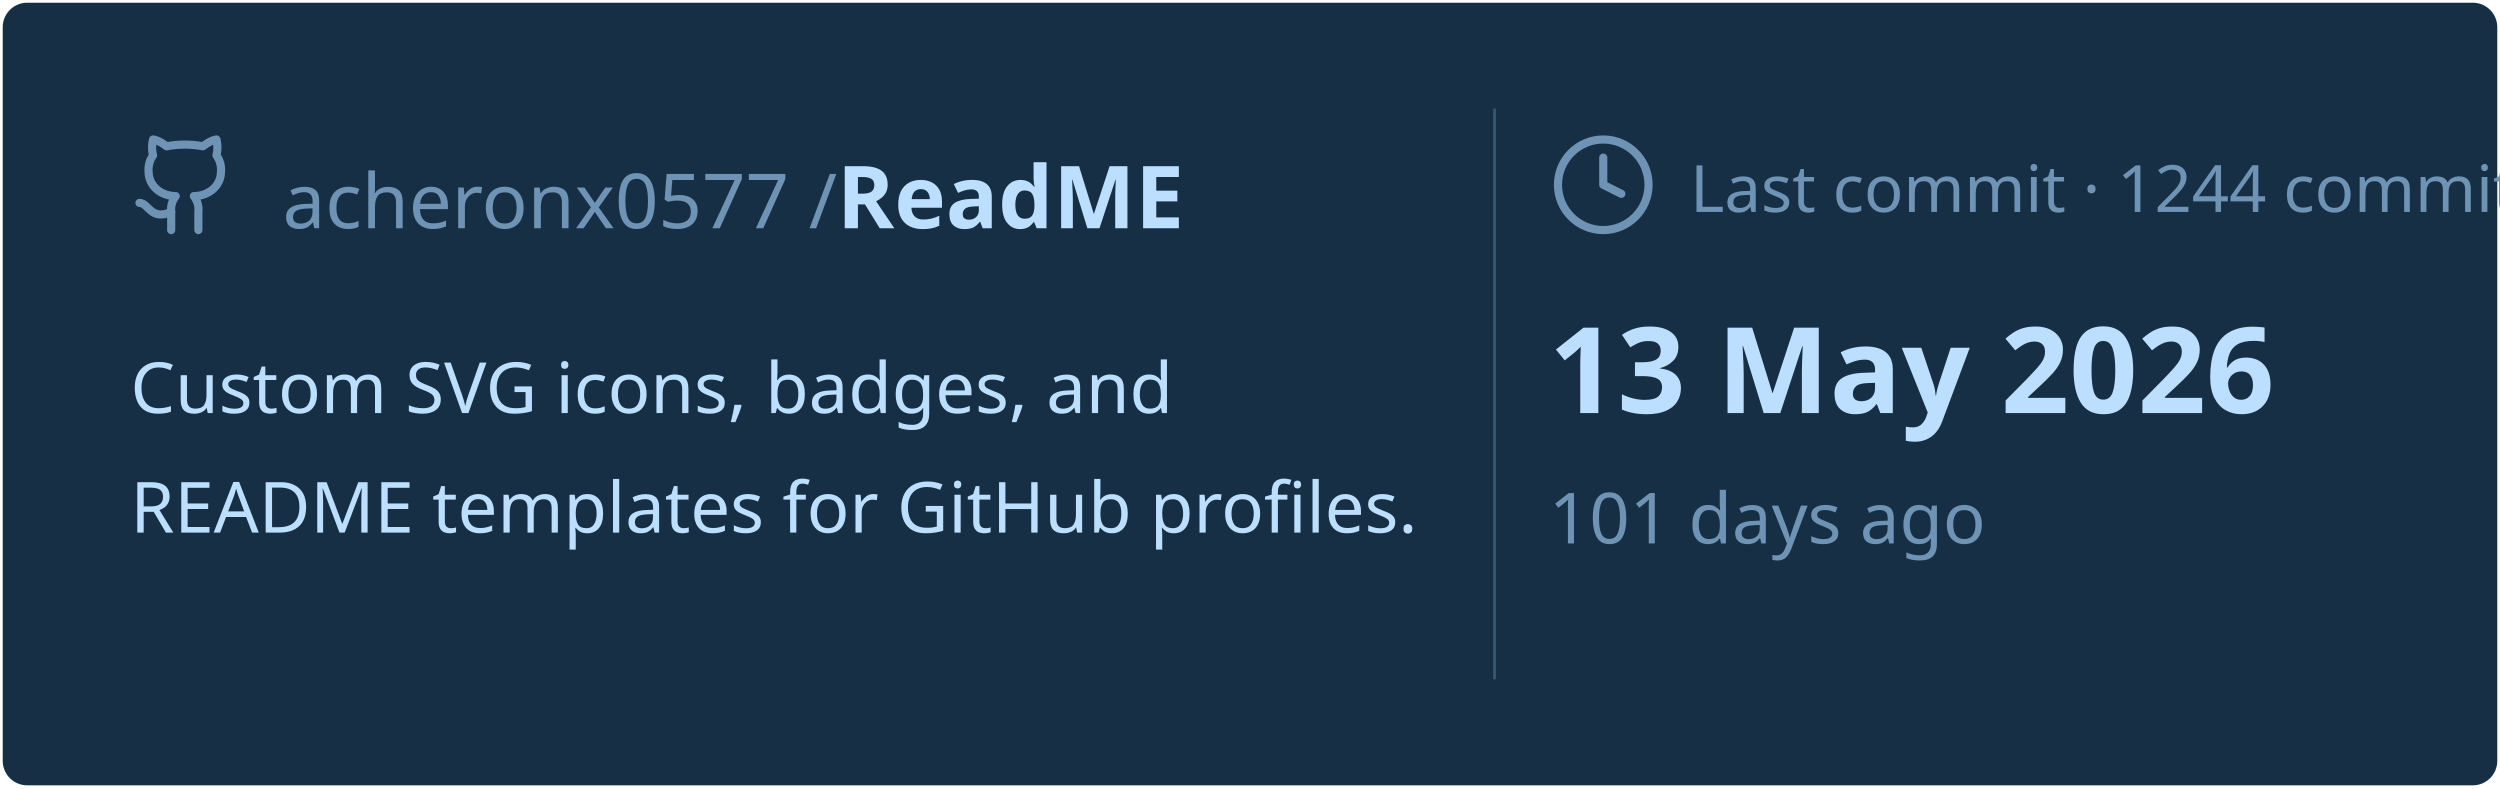
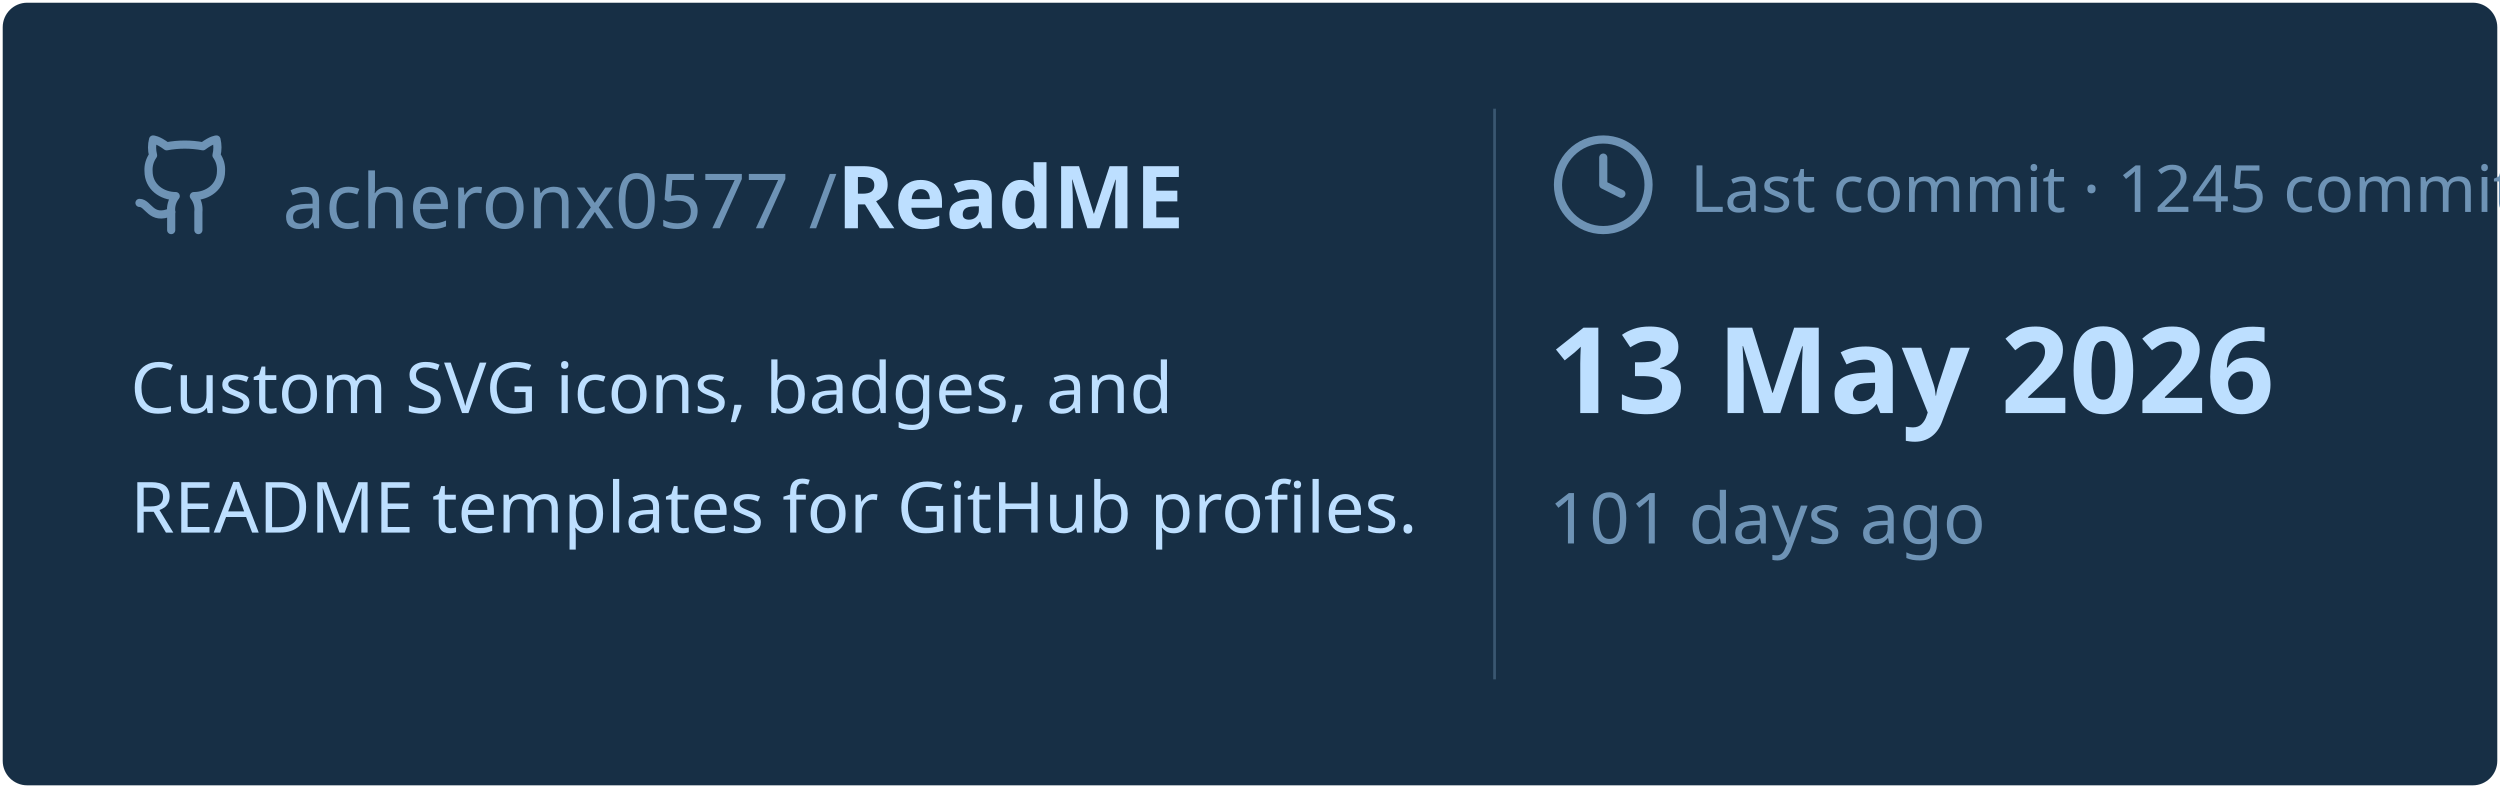
<svg xmlns="http://www.w3.org/2000/svg" viewBox="0 0 460 145" width="460px" height="145px">
  <rect stroke="#000000" stroke-opacity="0" fill="#172F45" rx="4.5" x="0.5" y="0.5" width="459" height="144" />
  <g transform="translate(24, 42)">
    <svg x="0" y="-18" width="20" height="20" viewBox="0 0 24 24" fill="none" stroke="#6E93B5" stroke-width="1.8" stroke-linecap="round" stroke-linejoin="round">
      <path d="M15 22v-4a4.8 4.8 0 0 0-1-3.5c3 0 6-2 6-5.5.08-1.25-.27-2.48-1-3.5.28-1.15.28-2.35 0-3.5 0 0-1 0-3 1.5-2.64-.5-5.36-.5-8 0C6 2 5 2 5 2c-.3 1.15-.3 2.35 0 3.5A5.403 5.403 0 0 0 4 9c0 3.5 3 5.5 6 5.5-.39.49-.68 1.05-.85 1.65-.17.6-.22 1.23-.15 1.85v4" />
      <path d="M9 18c-4.51 2-5-2-7-2" />
    </svg>
    <text x="28" y="0" font-family="&quot;Segoe UI&quot;, Ubuntu, sans-serif" font-size="14" font-weight="400" fill="#6E93B5">acheronx0577 /</text>
    <text x="130" y="0" font-family="&quot;Segoe UI&quot;, Ubuntu, sans-serif" font-size="16" font-weight="700" fill="#BDDFFF">ReadME</text>
  </g>
  <text x="24" y="76" font-family="&quot;Segoe UI&quot;, Ubuntu, sans-serif" font-size="13" font-weight="400" fill="#BDDFFF">Custom SVG icons, badges, and</text>
  <text x="24" y="98" font-family="&quot;Segoe UI&quot;, Ubuntu, sans-serif" font-size="13" font-weight="400" fill="#BDDFFF">README templates for GitHub profiles.</text>
  <line x1="275" y1="20" x2="275" y2="125" stroke="#6E93B5" stroke-width="0.5" stroke-opacity="0.4" />
  <svg x="285" y="24" width="20" height="20" viewBox="0 0 24 24" fill="none" stroke="#6E93B5" stroke-width="1.8" stroke-linecap="round" stroke-linejoin="round">
    <circle cx="12" cy="12" r="10" />
    <polyline points="12 6 12 12 16 14" />
  </svg>
-   <text x="311" y="39" font-family="&quot;Segoe UI&quot;, Ubuntu, sans-serif" font-size="12" font-weight="400" fill="#6E93B5">Last commit · 1244 commits</text>
+   <text x="311" y="39" font-family="&quot;Segoe UI&quot;, Ubuntu, sans-serif" font-size="12" font-weight="400" fill="#6E93B5">Last commit · 1245 commits</text>
  <text x="285" y="76" font-family="&quot;Segoe UI&quot;, Ubuntu, sans-serif" font-size="22" font-weight="700" fill="#BDDFFF">13 May 2026</text>
  <text x="285" y="100" font-family="&quot;Segoe UI&quot;, Ubuntu, sans-serif" font-size="13" font-weight="400" fill="#6E93B5">101 days ago</text>
</svg>
